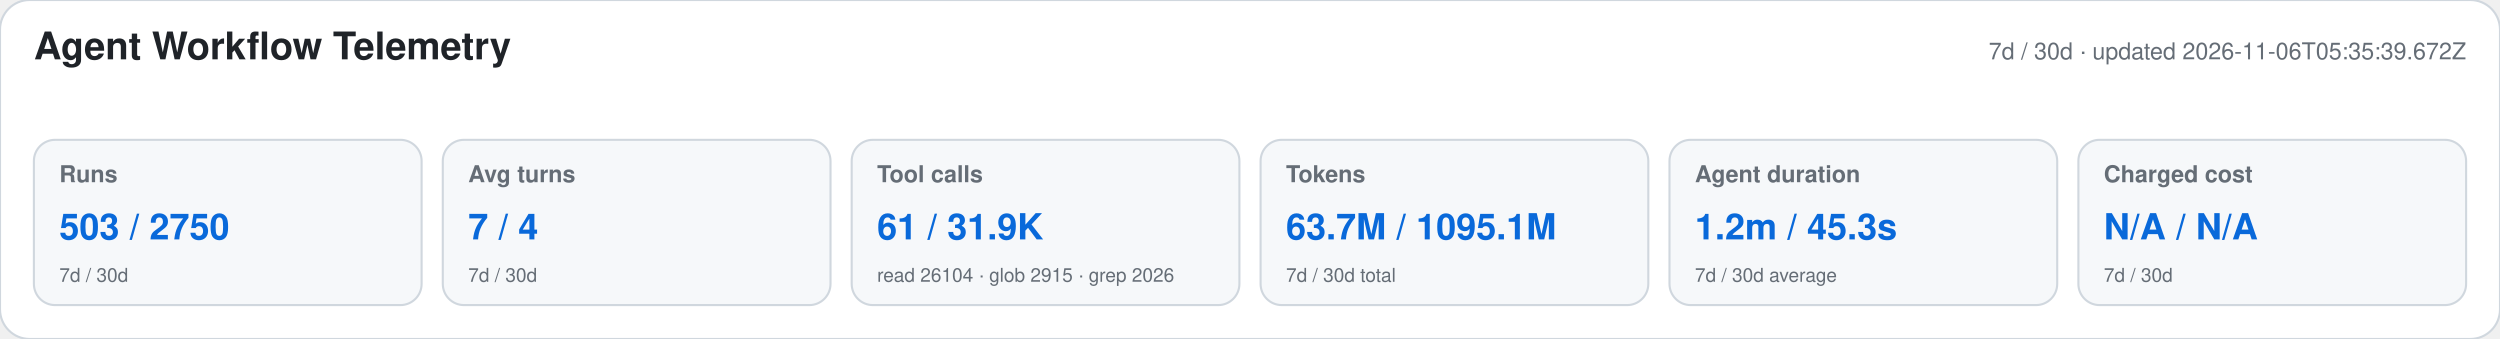
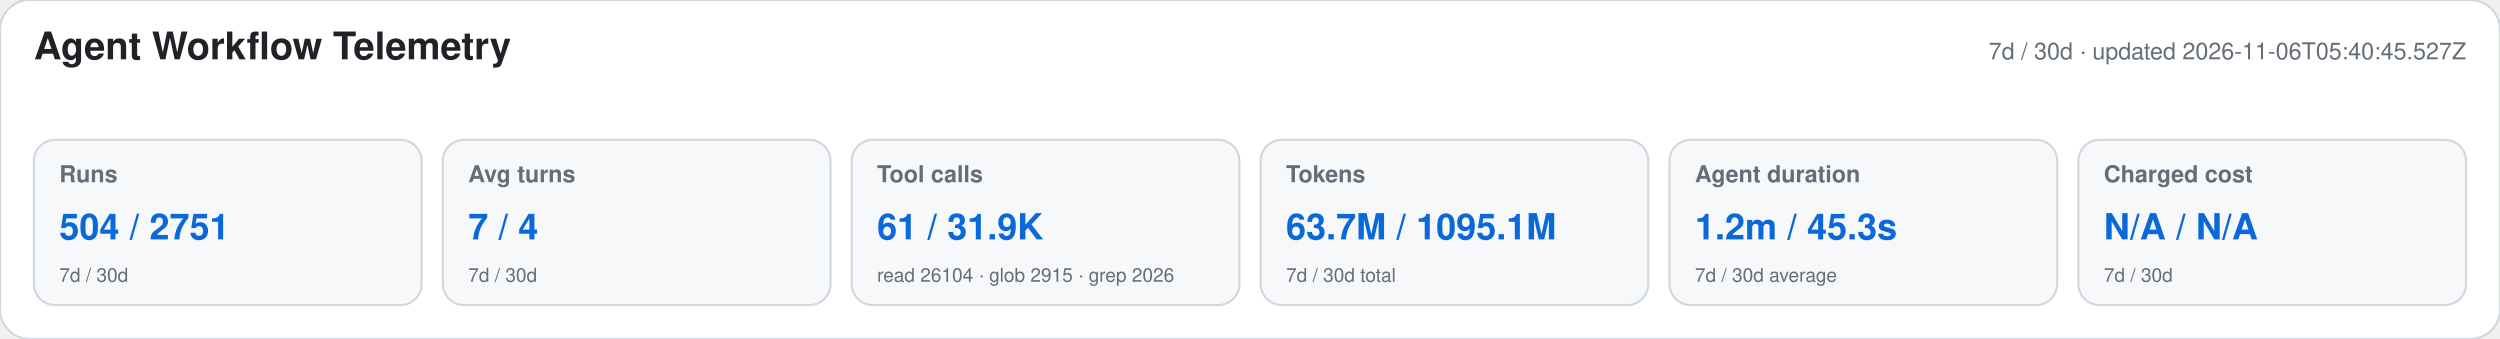
<svg xmlns="http://www.w3.org/2000/svg" width="1180" height="160" viewBox="0 0 1180 160" role="img" aria-labelledby="title desc">
  <style>text{font-family:-apple-system,BlinkMacSystemFont,"Segoe UI",Helvetica,Arial,sans-serif}.heading{font-size:18px;font-weight:650;fill:#1f2328}.meta,.label,.secondary{fill:#656d76}.meta,.label{font-size:11px}.label{font-weight:600}.primary{font-size:17px;font-weight:700;fill:#0969da}.secondary{font-size:9px}</style>
  <rect width="1180" height="160" rx="14" fill="#ffffff" stroke="#d0d7de" />
  <text x="16" y="28" class="heading">Agent Workflow Telemetry</text>
-   <text x="1164" y="28" text-anchor="end" class="meta">7d / 30d · updated 2026-11-06T05:35:39.672Z</text>
+   <text x="1164" y="28" text-anchor="end" class="meta">7d / 30d · updated 2026-11-06T05:40:45.527Z</text>
  <g>
    <rect x="16" y="66" width="183" height="78" rx="10" fill="#f6f8fa" stroke="#d0d7de" />
    <text x="28" y="86" class="label">Runs</text>
-     <text x="28" y="113" class="primary">503 / 2750</text>
+     <text x="28" y="113" class="primary">504 / 2751</text>
    <text x="28" y="133" class="secondary">7d / 30d</text>
  </g>
  <g>
    <rect x="209" y="66" width="183" height="78" rx="10" fill="#f6f8fa" stroke="#d0d7de" />
    <text x="221" y="86" class="label">Avg turns</text>
    <text x="221" y="113" class="primary">7 / 4</text>
    <text x="221" y="133" class="secondary">7d / 30d</text>
  </g>
  <g>
    <rect x="402" y="66" width="183" height="78" rx="10" fill="#f6f8fa" stroke="#d0d7de" />
    <text x="414" y="86" class="label">Tool calls</text>
    <text x="414" y="113" class="primary">61 / 31.9K</text>
    <text x="414" y="133" class="secondary">read 26104 · glob 2915 · grep 2026</text>
  </g>
  <g>
    <rect x="595" y="66" width="183" height="78" rx="10" fill="#f6f8fa" stroke="#d0d7de" />
    <text x="607" y="86" class="label">Tokens</text>
    <text x="607" y="113" class="primary">63.7M / 1095.1M</text>
    <text x="607" y="133" class="secondary">7d / 30d total</text>
  </g>
  <g>
    <rect x="788" y="66" width="183" height="78" rx="10" fill="#f6f8fa" stroke="#d0d7de" />
    <text x="800" y="86" class="label">Agent duration</text>
    <text x="800" y="113" class="primary">1.2m / 45.3s</text>
    <text x="800" y="133" class="secondary">7d / 30d average</text>
  </g>
  <g>
    <rect x="981" y="66" width="183" height="78" rx="10" fill="#f6f8fa" stroke="#d0d7de" />
    <text x="993" y="86" class="label">Charged cost</text>
    <text x="993" y="113" class="primary">N/A / N/A</text>
    <text x="993" y="133" class="secondary">7d / 30d</text>
  </g>
</svg>
